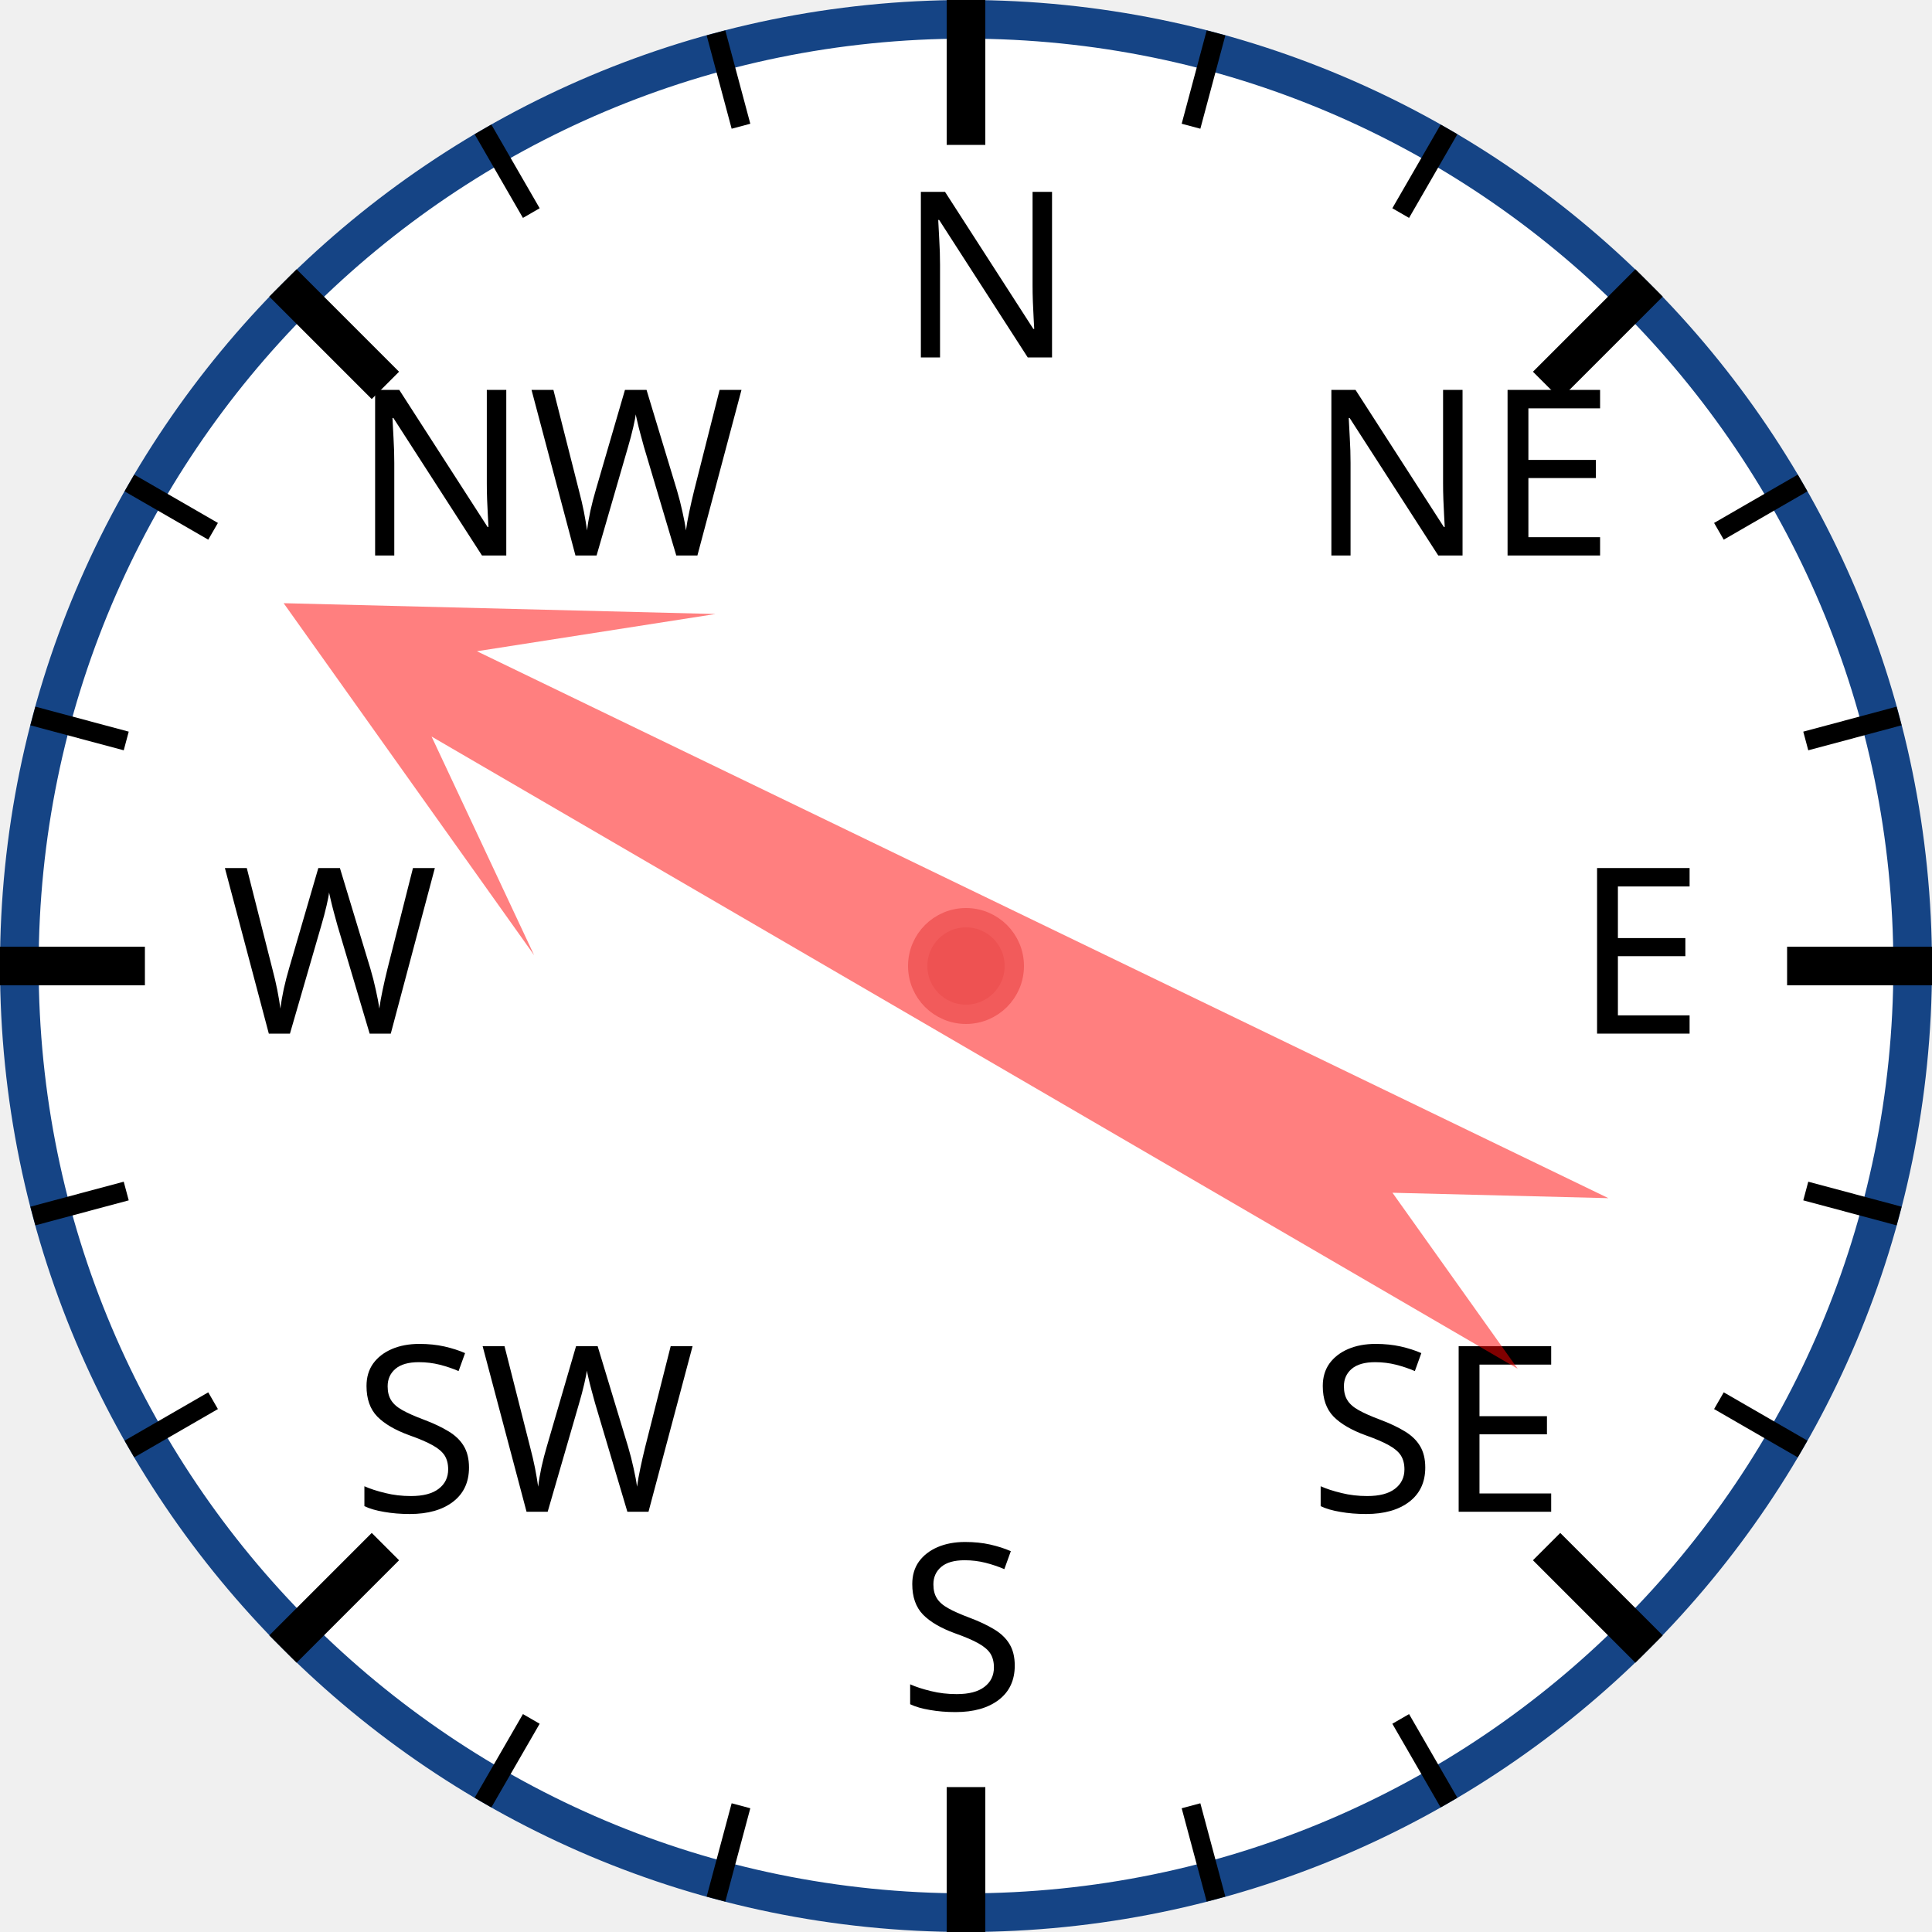
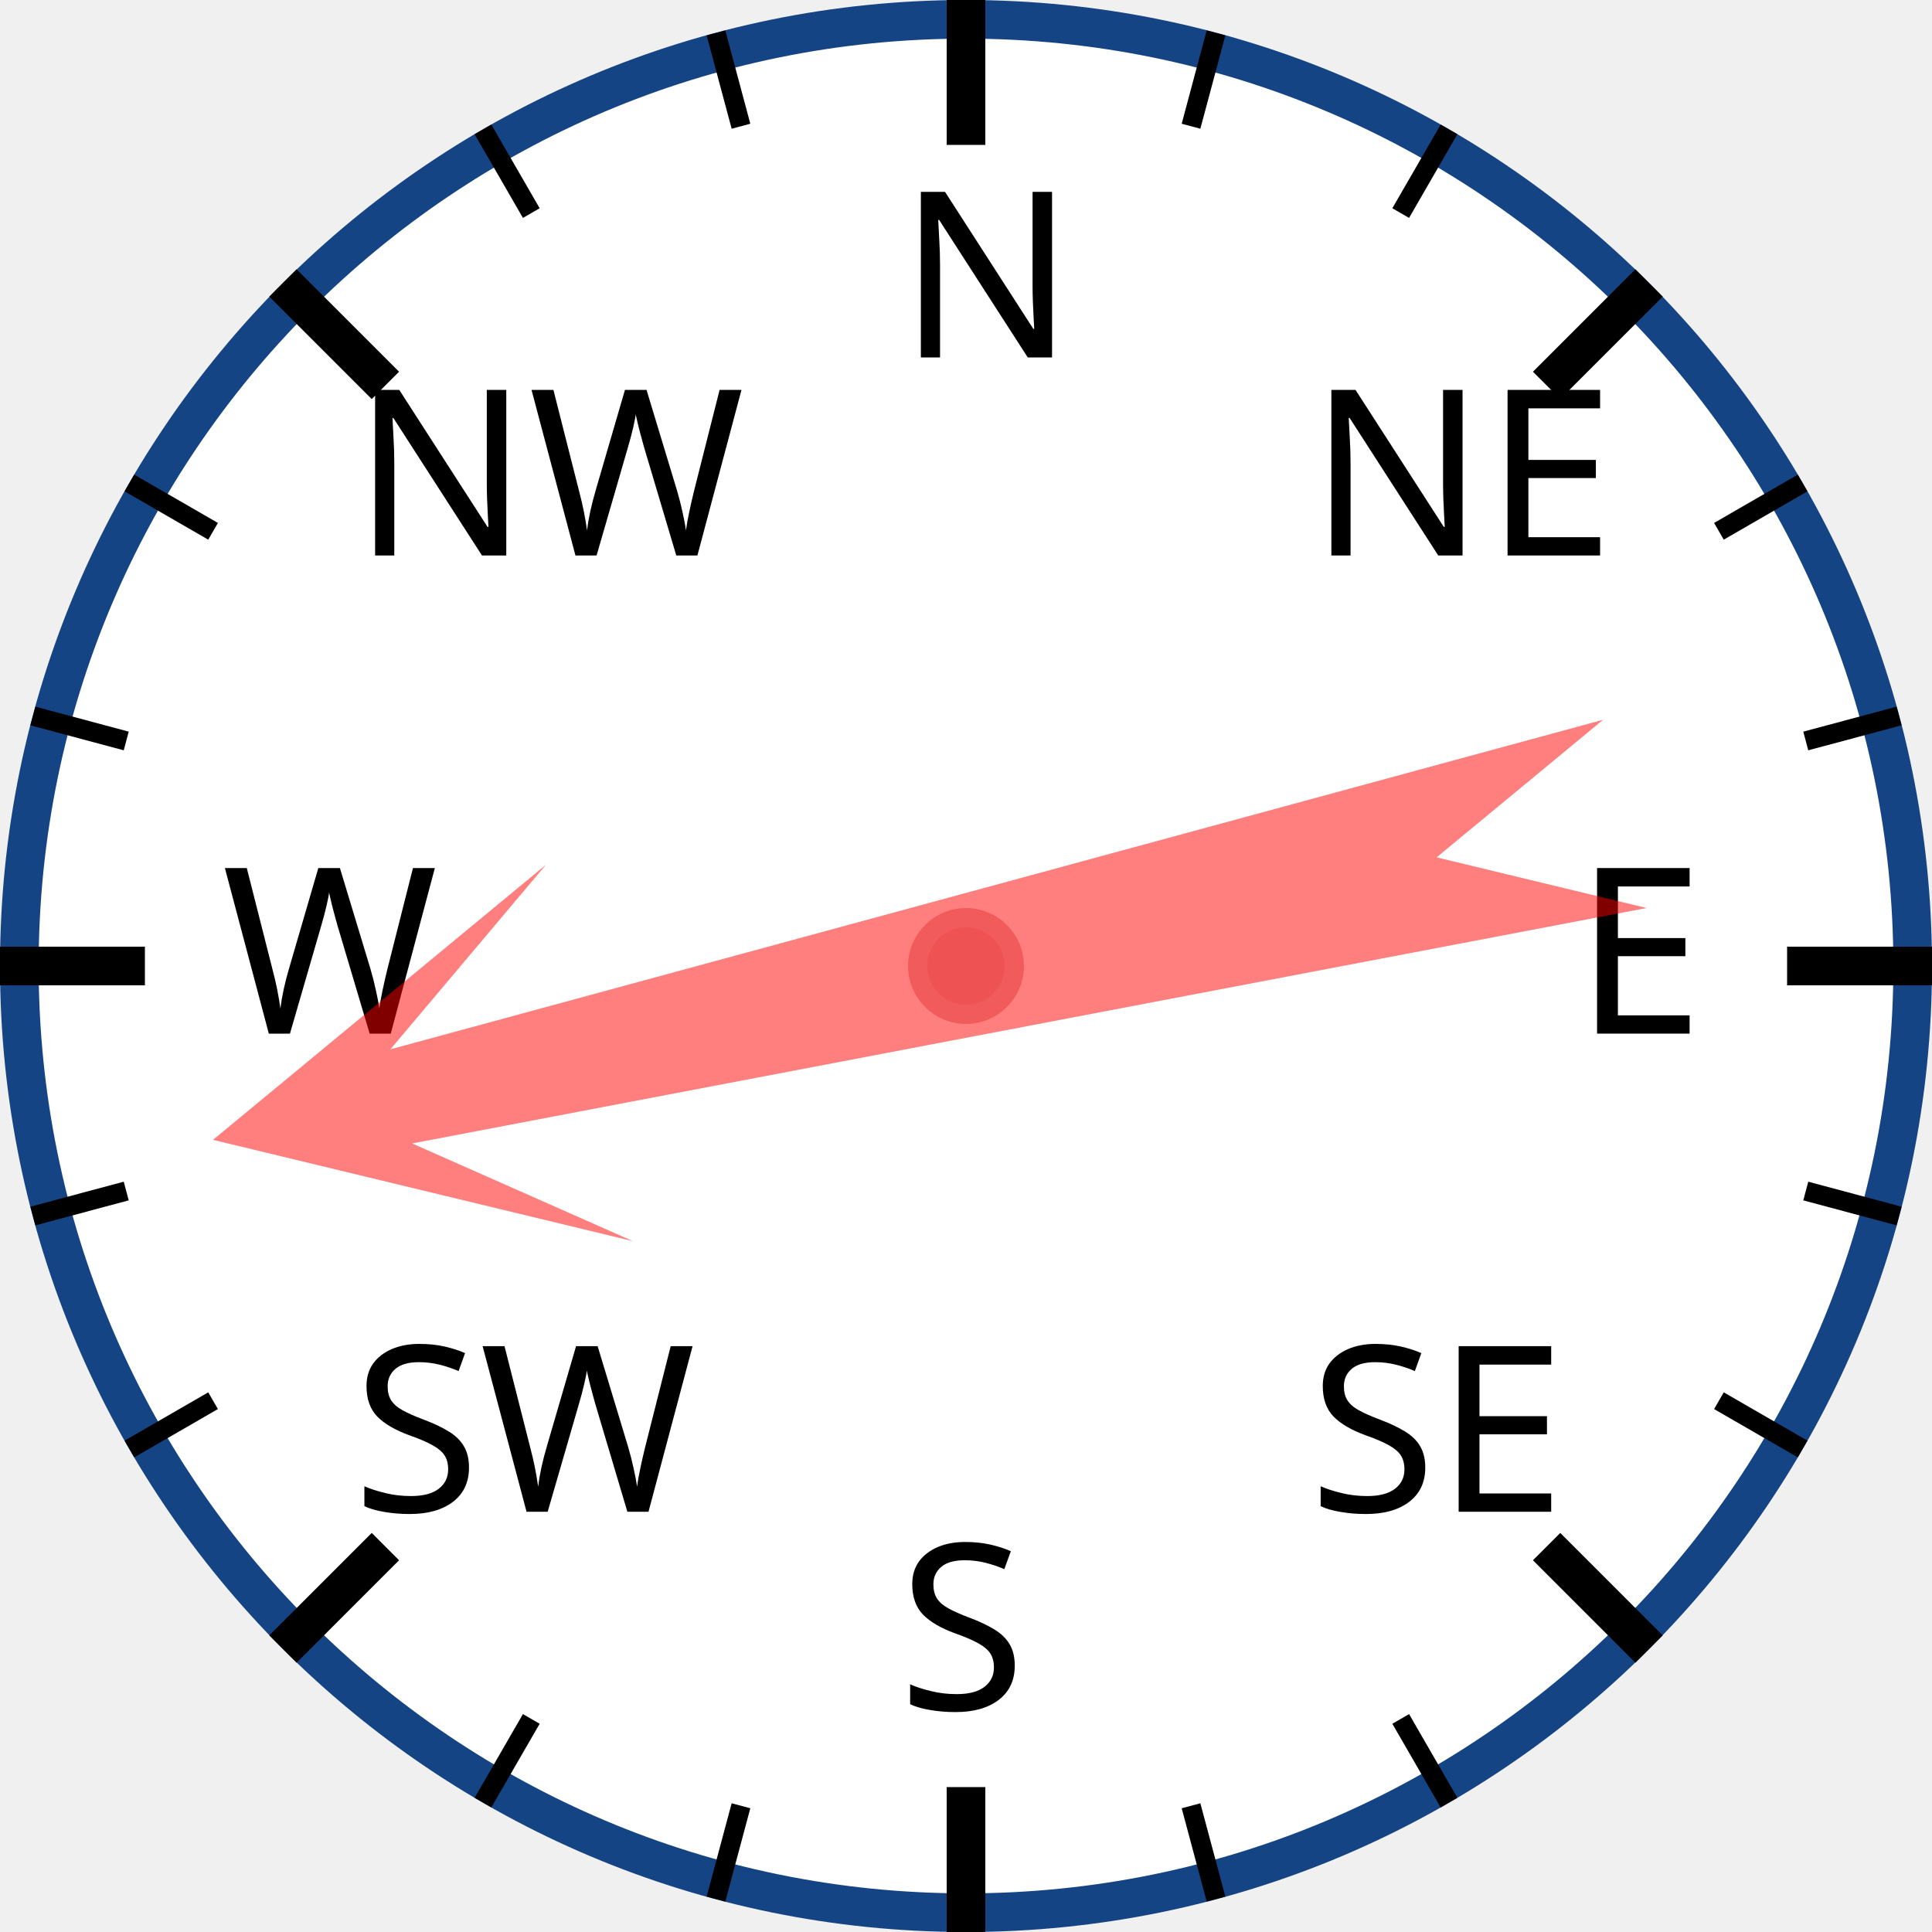
<svg xmlns="http://www.w3.org/2000/svg" width="120px" height="120px" viewBox="0 0 200 200">
  <circle cx="100" cy="100" r="98" style="fill: white; stroke: #154485; stroke-width: 4;" />
  <text x="93.0" y="37.0" style="font-family: sans-serif; font-size: 18pt;">N</text>
  <line x1="100.0" y1="0.0" x2="100.0" y2="15.0" style="stroke: black; stroke-width: 4;" />
  <line x1="74.118" y1="3.407" x2="76.706" y2="13.067" style="stroke: black; stroke-width: 2;" />
  <line x1="50" y1="13.397" x2="55" y2="22.058" style="stroke: black; stroke-width: 2;" />
  <text x="36.503" y="57.503" style="font-family: sans-serif; font-size: 18pt;">NW</text>
  <line x1="29.289" y1="29.289" x2="39.896" y2="39.896" style="stroke: black; stroke-width: 4;" />
  <line x1="13.397" y1="50" x2="22.058" y2="55" style="stroke: black; stroke-width: 2;" />
  <line x1="3.407" y1="74.118" x2="13.067" y2="76.706" style="stroke: black; stroke-width: 2;" />
  <text x="23.0" y="107.0" style="font-family: sans-serif; font-size: 18pt;">W</text>
  <line x1="0.0" y1="100.0" x2="15.0" y2="100.0" style="stroke: black; stroke-width: 4;" />
  <line x1="3.407" y1="125.882" x2="13.067" y2="123.294" style="stroke: black; stroke-width: 2;" />
  <line x1="13.397" y1="150" x2="22.058" y2="145" style="stroke: black; stroke-width: 2;" />
  <text x="36.503" y="156.497" style="font-family: sans-serif; font-size: 18pt;">SW</text>
  <line x1="29.289" y1="170.711" x2="39.896" y2="160.104" style="stroke: black; stroke-width: 4;" />
  <line x1="50" y1="186.603" x2="55" y2="177.942" style="stroke: black; stroke-width: 2;" />
  <line x1="74.118" y1="196.593" x2="76.706" y2="186.933" style="stroke: black; stroke-width: 2;" />
  <text x="93" y="177.0" style="font-family: sans-serif; font-size: 18pt;">S</text>
  <line x1="100" y1="200.0" x2="100" y2="185.0" style="stroke: black; stroke-width: 4;" />
  <line x1="125.882" y1="196.593" x2="123.294" y2="186.933" style="stroke: black; stroke-width: 2;" />
  <line x1="150.0" y1="186.603" x2="145.0" y2="177.942" style="stroke: black; stroke-width: 2;" />
  <text x="135.497" y="156.497" style="font-family: sans-serif; font-size: 18pt;">SE</text>
  <line x1="170.711" y1="170.711" x2="160.104" y2="160.104" style="stroke: black; stroke-width: 4;" />
  <line x1="186.603" y1="150" x2="177.942" y2="145" style="stroke: black; stroke-width: 2;" />
  <line x1="196.593" y1="125.882" x2="186.933" y2="123.294" style="stroke: black; stroke-width: 2;" />
  <text x="163.0" y="107" style="font-family: sans-serif; font-size: 18pt;">E</text>
  <line x1="200.0" y1="100" x2="185.0" y2="100" style="stroke: black; stroke-width: 4;" />
  <line x1="196.593" y1="74.118" x2="186.933" y2="76.706" style="stroke: black; stroke-width: 2;" />
  <line x1="186.603" y1="50" x2="177.942" y2="55" style="stroke: black; stroke-width: 2;" />
  <text x="135.497" y="57.503" style="font-family: sans-serif; font-size: 18pt;">NE</text>
  <line x1="170.711" y1="29.289" x2="160.104" y2="39.896" style="stroke: black; stroke-width: 4;" />
  <line x1="150" y1="13.397" x2="145" y2="22.058" style="stroke: black; stroke-width: 2;" />
  <line x1="125.882" y1="3.407" x2="123.294" y2="13.067" style="stroke: black; stroke-width: 2;" />
-   <polygon points="100 20 120 60 105 40 110 170 100 150 90 170 95 40 80 60" style="fill: red; fill-opacity: 0.5;" transform="rotate(298,100,100)" />
+   <polygon points="100 20 120 60 105 40 110 170 100 150 90 170 95 40 80 60" style="fill: red; fill-opacity: 0.5;" transform="rotate(257,100,100)" />
  <circle cx="100" cy="100" r="5" style="fill: #EE5252; stroke: #F25B5B; stroke-width: 2;" />
</svg>
